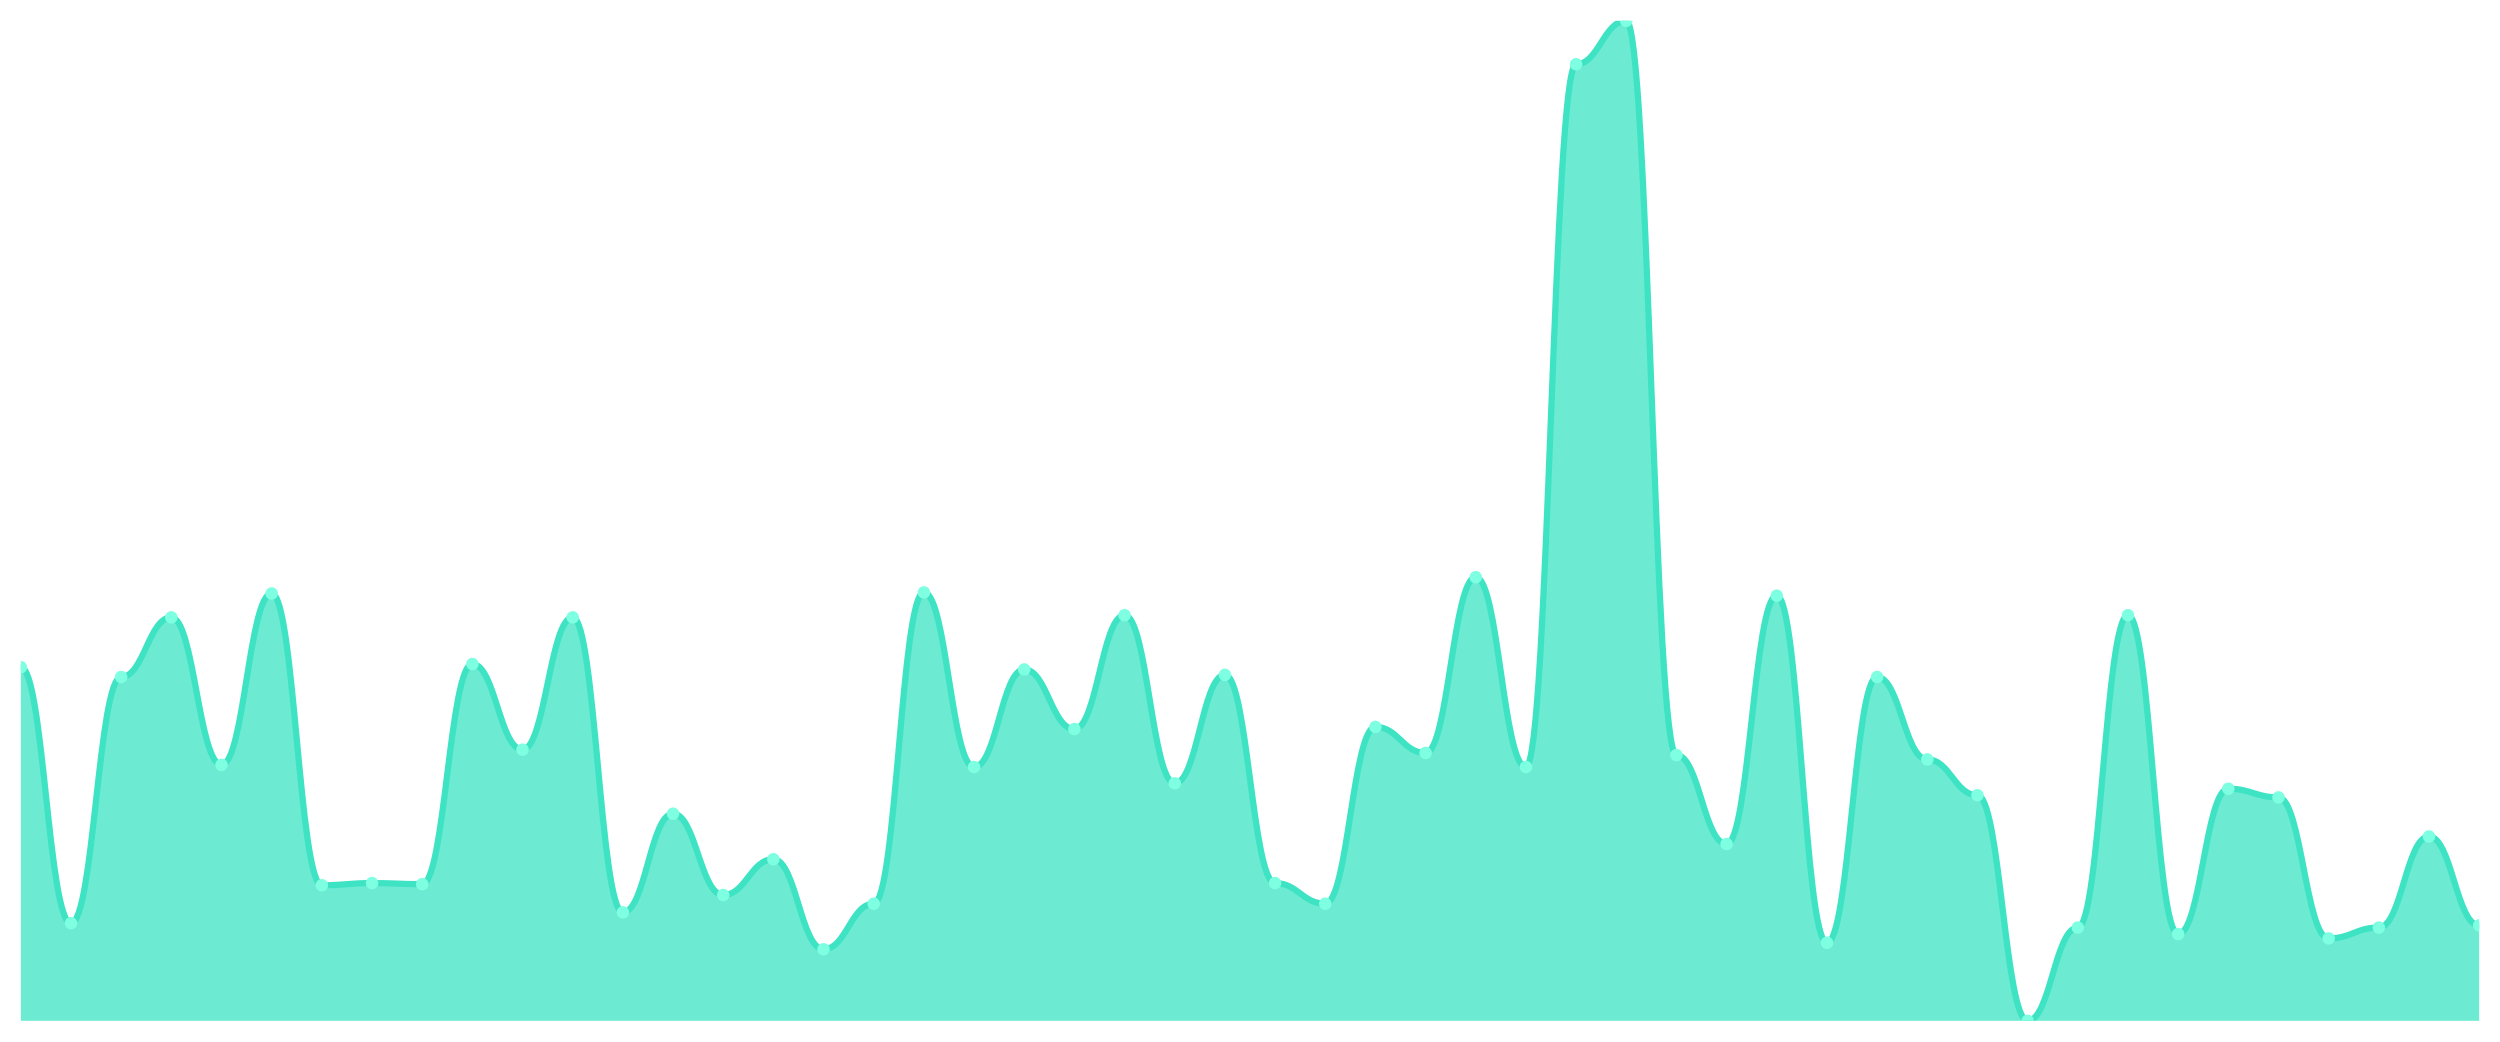
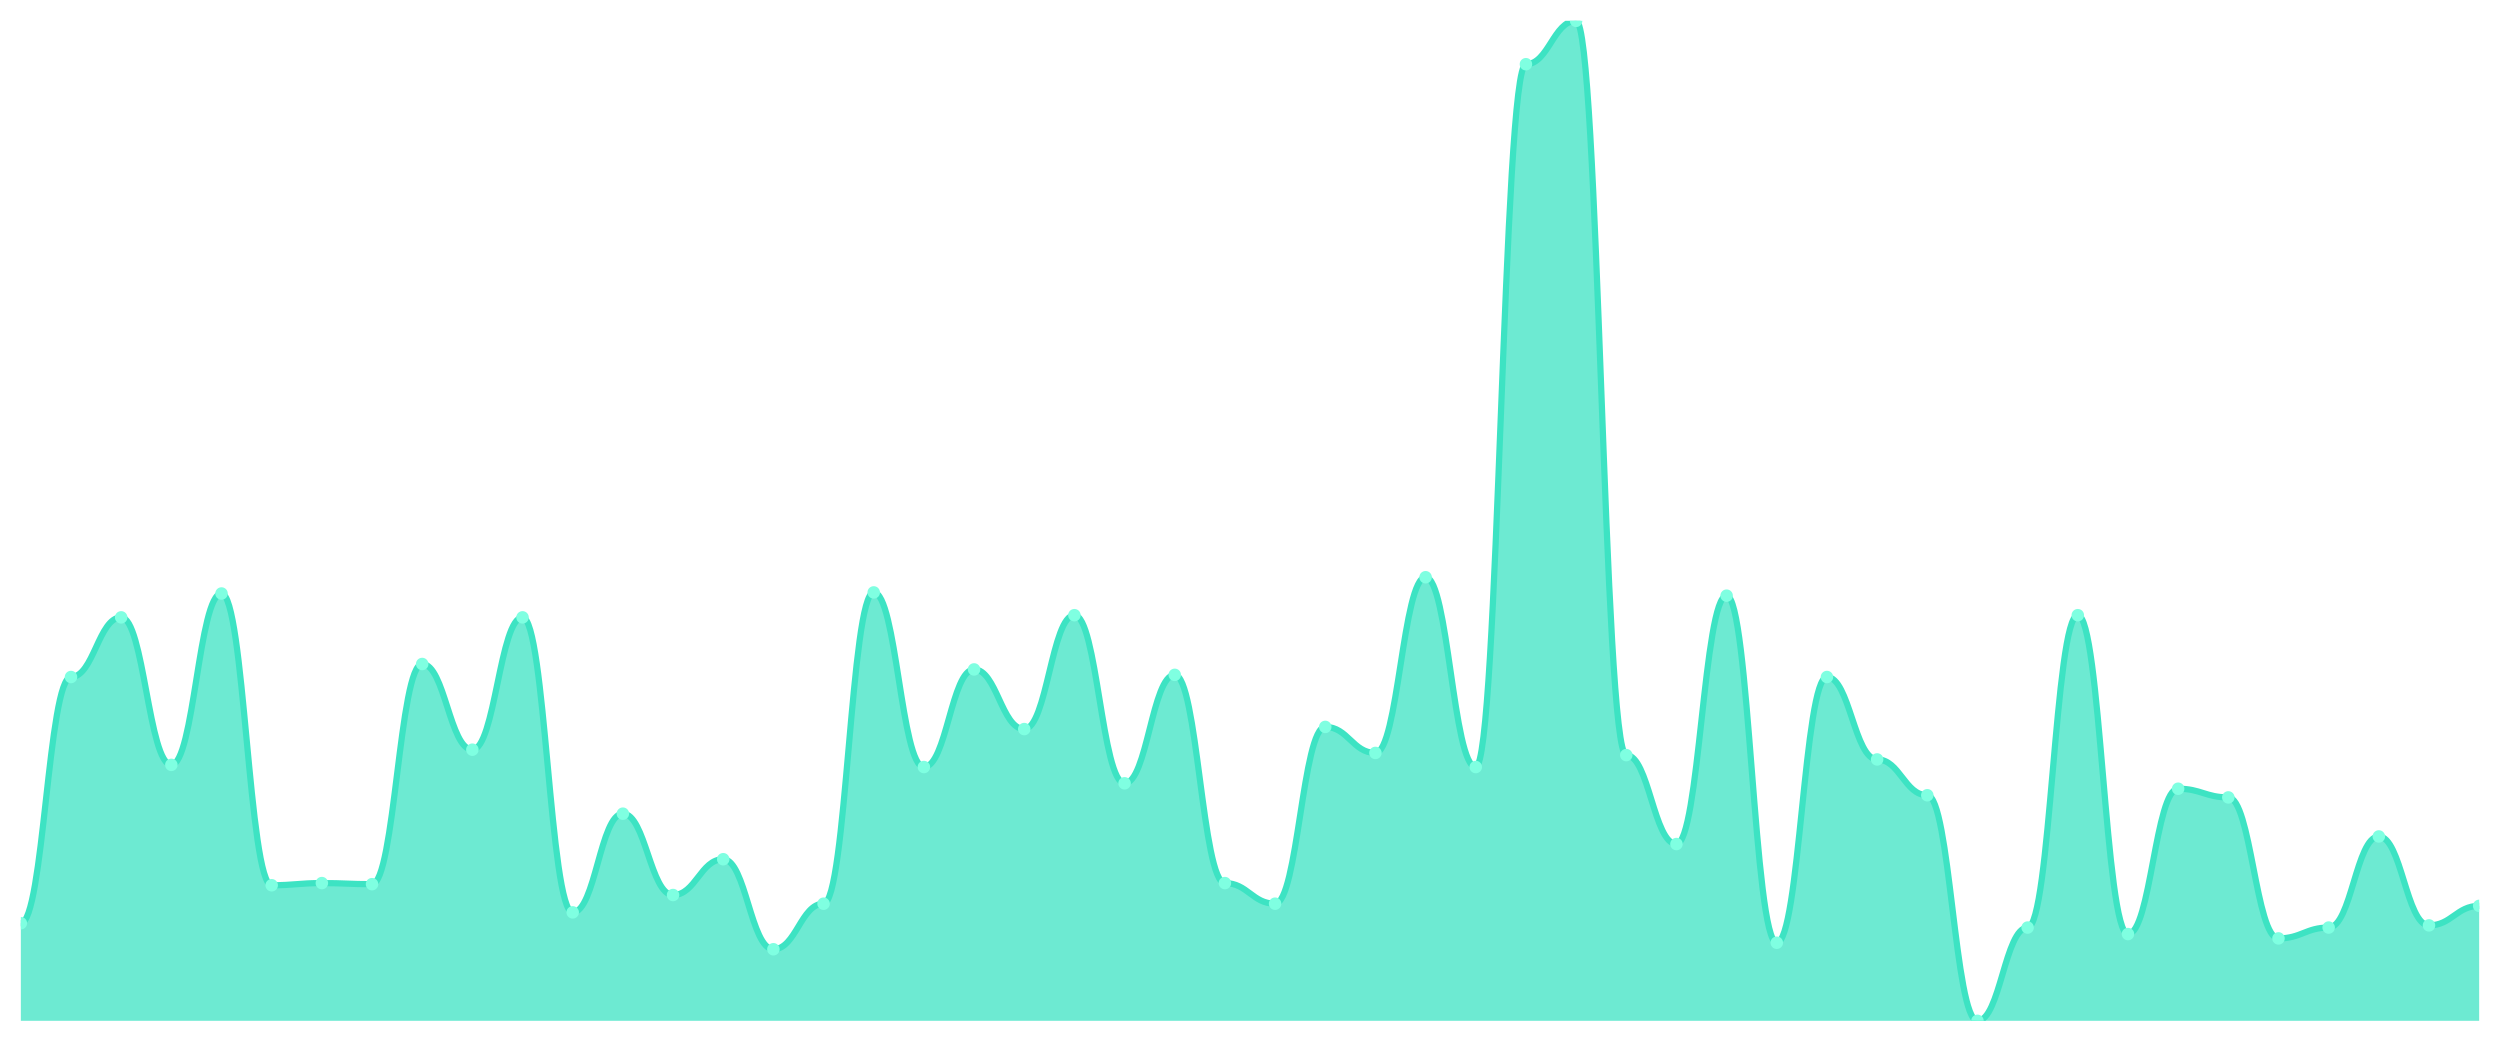
<svg xmlns="http://www.w3.org/2000/svg" viewBox="0 0 1200 500" width="1200" height="500">
  <defs>
    <clipPath id="c">
      <rect x="10" y="10" width="1180" height="480" />
    </clipPath>
  </defs>
  <rect width="1200" height="500" fill="none" />
  <g clip-path="url(#c)">
-     <path d="M 10,490 L 10,320.282 C 20.837,320.282 23.245,443.145 34.082,443.145 C 44.918,443.145 47.327,324.967 58.163,324.967 C 69,324.967 71.408,296.334 82.245,296.334 C 93.082,296.334 95.49,367.137 106.327,367.137 C 117.163,367.137 119.571,284.881 130.408,284.881 C 141.245,284.881 143.653,424.924 154.49,424.924 C 165.327,424.924 167.735,423.883 178.571,423.883 C 189.408,423.883 191.816,424.403 202.653,424.403 C 213.49,424.403 215.898,318.72 226.735,318.72 C 237.571,318.72 239.98,359.848 250.816,359.848 C 261.653,359.848 264.061,296.334 274.898,296.334 C 285.735,296.334 288.143,437.939 298.98,437.939 C 309.816,437.939 312.224,390.564 323.061,390.564 C 333.898,390.564 336.306,429.61 347.143,429.61 C 357.98,429.61 360.388,412.43 371.224,412.43 C 382.061,412.43 384.469,455.64 395.306,455.64 C 406.143,455.64 408.551,433.774 419.388,433.774 C 430.224,433.774 432.633,284.36 443.469,284.36 C 454.306,284.36 456.714,368.178 467.551,368.178 C 478.388,368.178 480.796,321.323 491.633,321.323 C 502.469,321.323 504.878,349.957 515.714,349.957 C 526.551,349.957 528.959,295.293 539.796,295.293 C 550.633,295.293 553.041,375.987 563.878,375.987 C 574.714,375.987 577.122,323.926 587.959,323.926 C 598.796,323.926 601.204,423.883 612.041,423.883 C 622.878,423.883 625.286,433.774 636.122,433.774 C 646.959,433.774 649.367,348.915 660.204,348.915 C 671.041,348.915 673.449,361.41 684.286,361.41 C 695.122,361.41 697.531,277.072 708.367,277.072 C 719.204,277.072 721.612,368.178 732.449,368.178 C 743.286,368.178 745.694,30.824 756.531,30.824 C 767.367,30.824 769.776,10 780.612,10 C 791.449,10 793.857,362.451 804.694,362.451 C 815.531,362.451 817.939,405.141 828.776,405.141 C 839.612,405.141 842.02,285.922 852.857,285.922 C 863.694,285.922 866.102,452.516 876.939,452.516 C 887.776,452.516 890.184,324.967 901.02,324.967 C 911.857,324.967 914.265,364.534 925.102,364.534 C 935.939,364.534 938.347,381.714 949.184,381.714 C 960.02,381.714 962.429,490 973.265,490 C 984.102,490 986.51,445.228 997.347,445.228 C 1008.184,445.228 1010.592,295.293 1021.429,295.293 C 1032.265,295.293 1034.673,448.351 1045.51,448.351 C 1056.347,448.351 1058.755,378.59 1069.592,378.59 C 1080.429,378.59 1082.837,382.755 1093.673,382.755 C 1104.51,382.755 1106.918,450.434 1117.755,450.434 C 1128.592,450.434 1131,445.228 1141.837,445.228 C 1152.673,445.228 1155.082,401.497 1165.918,401.497 C 1176.755,401.497 1179.163,444.187 1190,444.187 L 1190,490 Z" fill="rgba(61,227,195,0.75)" />
-     <path d="M 10,320.282 C 20.837,320.282 23.245,443.145 34.082,443.145 C 44.918,443.145 47.327,324.967 58.163,324.967 C 69,324.967 71.408,296.334 82.245,296.334 C 93.082,296.334 95.49,367.137 106.327,367.137 C 117.163,367.137 119.571,284.881 130.408,284.881 C 141.245,284.881 143.653,424.924 154.49,424.924 C 165.327,424.924 167.735,423.883 178.571,423.883 C 189.408,423.883 191.816,424.403 202.653,424.403 C 213.49,424.403 215.898,318.72 226.735,318.72 C 237.571,318.72 239.98,359.848 250.816,359.848 C 261.653,359.848 264.061,296.334 274.898,296.334 C 285.735,296.334 288.143,437.939 298.98,437.939 C 309.816,437.939 312.224,390.564 323.061,390.564 C 333.898,390.564 336.306,429.61 347.143,429.61 C 357.98,429.61 360.388,412.43 371.224,412.43 C 382.061,412.43 384.469,455.64 395.306,455.64 C 406.143,455.64 408.551,433.774 419.388,433.774 C 430.224,433.774 432.633,284.36 443.469,284.36 C 454.306,284.36 456.714,368.178 467.551,368.178 C 478.388,368.178 480.796,321.323 491.633,321.323 C 502.469,321.323 504.878,349.957 515.714,349.957 C 526.551,349.957 528.959,295.293 539.796,295.293 C 550.633,295.293 553.041,375.987 563.878,375.987 C 574.714,375.987 577.122,323.926 587.959,323.926 C 598.796,323.926 601.204,423.883 612.041,423.883 C 622.878,423.883 625.286,433.774 636.122,433.774 C 646.959,433.774 649.367,348.915 660.204,348.915 C 671.041,348.915 673.449,361.41 684.286,361.41 C 695.122,361.41 697.531,277.072 708.367,277.072 C 719.204,277.072 721.612,368.178 732.449,368.178 C 743.286,368.178 745.694,30.824 756.531,30.824 C 767.367,30.824 769.776,10 780.612,10 C 791.449,10 793.857,362.451 804.694,362.451 C 815.531,362.451 817.939,405.141 828.776,405.141 C 839.612,405.141 842.02,285.922 852.857,285.922 C 863.694,285.922 866.102,452.516 876.939,452.516 C 887.776,452.516 890.184,324.967 901.02,324.967 C 911.857,324.967 914.265,364.534 925.102,364.534 C 935.939,364.534 938.347,381.714 949.184,381.714 C 960.02,381.714 962.429,490 973.265,490 C 984.102,490 986.51,445.228 997.347,445.228 C 1008.184,445.228 1010.592,295.293 1021.429,295.293 C 1032.265,295.293 1034.673,448.351 1045.51,448.351 C 1056.347,448.351 1058.755,378.59 1069.592,378.59 C 1080.429,378.59 1082.837,382.755 1093.673,382.755 C 1104.51,382.755 1106.918,450.434 1117.755,450.434 C 1128.592,450.434 1131,445.228 1141.837,445.228 C 1152.673,445.228 1155.082,401.497 1165.918,401.497 C 1176.755,401.497 1179.163,444.187 1190,444.187" fill="none" stroke="#3de3c3" stroke-width="3" stroke-linecap="round" stroke-linejoin="round" />
-     <circle cx="10" cy="320.282" r="3" fill="#7fffe1" />
-     <circle cx="34.082" cy="443.145" r="3" fill="#7fffe1" />
-     <circle cx="58.163" cy="324.967" r="3" fill="#7fffe1" />
-     <circle cx="82.245" cy="296.334" r="3" fill="#7fffe1" />
-     <circle cx="106.327" cy="367.137" r="3" fill="#7fffe1" />
-     <circle cx="130.408" cy="284.881" r="3" fill="#7fffe1" />
-     <circle cx="154.49" cy="424.924" r="3" fill="#7fffe1" />
-     <circle cx="178.571" cy="423.883" r="3" fill="#7fffe1" />
-     <circle cx="202.653" cy="424.403" r="3" fill="#7fffe1" />
-     <circle cx="226.735" cy="318.72" r="3" fill="#7fffe1" />
-     <circle cx="250.816" cy="359.848" r="3" fill="#7fffe1" />
-     <circle cx="274.898" cy="296.334" r="3" fill="#7fffe1" />
-     <circle cx="298.98" cy="437.939" r="3" fill="#7fffe1" />
-     <circle cx="323.061" cy="390.564" r="3" fill="#7fffe1" />
-     <circle cx="347.143" cy="429.61" r="3" fill="#7fffe1" />
-     <circle cx="371.224" cy="412.43" r="3" fill="#7fffe1" />
-     <circle cx="395.306" cy="455.64" r="3" fill="#7fffe1" />
-     <circle cx="419.388" cy="433.774" r="3" fill="#7fffe1" />
-     <circle cx="443.469" cy="284.36" r="3" fill="#7fffe1" />
-     <circle cx="467.551" cy="368.178" r="3" fill="#7fffe1" />
-     <circle cx="491.633" cy="321.323" r="3" fill="#7fffe1" />
-     <circle cx="515.714" cy="349.957" r="3" fill="#7fffe1" />
-     <circle cx="539.796" cy="295.293" r="3" fill="#7fffe1" />
-     <circle cx="563.878" cy="375.987" r="3" fill="#7fffe1" />
-     <circle cx="587.959" cy="323.926" r="3" fill="#7fffe1" />
-     <circle cx="612.041" cy="423.883" r="3" fill="#7fffe1" />
-     <circle cx="636.122" cy="433.774" r="3" fill="#7fffe1" />
-     <circle cx="660.204" cy="348.915" r="3" fill="#7fffe1" />
-     <circle cx="684.286" cy="361.41" r="3" fill="#7fffe1" />
-     <circle cx="708.367" cy="277.072" r="3" fill="#7fffe1" />
-     <circle cx="732.449" cy="368.178" r="3" fill="#7fffe1" />
-     <circle cx="756.531" cy="30.824" r="3" fill="#7fffe1" />
-     <circle cx="780.612" cy="10" r="3" fill="#7fffe1" />
-     <circle cx="804.694" cy="362.451" r="3" fill="#7fffe1" />
-     <circle cx="828.776" cy="405.141" r="3" fill="#7fffe1" />
-     <circle cx="852.857" cy="285.922" r="3" fill="#7fffe1" />
-     <circle cx="876.939" cy="452.516" r="3" fill="#7fffe1" />
-     <circle cx="901.02" cy="324.967" r="3" fill="#7fffe1" />
-     <circle cx="925.102" cy="364.534" r="3" fill="#7fffe1" />
-     <circle cx="949.184" cy="381.714" r="3" fill="#7fffe1" />
-     <circle cx="973.265" cy="490" r="3" fill="#7fffe1" />
-     <circle cx="997.347" cy="445.228" r="3" fill="#7fffe1" />
-     <circle cx="1021.429" cy="295.293" r="3" fill="#7fffe1" />
-     <circle cx="1045.51" cy="448.351" r="3" fill="#7fffe1" />
-     <circle cx="1069.592" cy="378.59" r="3" fill="#7fffe1" />
-     <circle cx="1093.673" cy="382.755" r="3" fill="#7fffe1" />
-     <circle cx="1117.755" cy="450.434" r="3" fill="#7fffe1" />
-     <circle cx="1141.837" cy="445.228" r="3" fill="#7fffe1" />
-     <circle cx="1165.918" cy="401.497" r="3" fill="#7fffe1" />
-     <circle cx="1190" cy="444.187" r="3" fill="#7fffe1" />
+     <path d="M 10,490 L 10,443.145 C 20.837,443.145 23.245,324.967 34.082,324.967 C 44.918,324.967 47.327,296.334 58.163,296.334 C 69,296.334 71.408,367.137 82.245,367.137 C 93.082,367.137 95.49,284.881 106.327,284.881 C 117.163,284.881 119.571,424.924 130.408,424.924 C 141.245,424.924 143.653,423.883 154.49,423.883 C 165.327,423.883 167.735,424.403 178.571,424.403 C 189.408,424.403 191.816,318.72 202.653,318.72 C 213.49,318.72 215.898,359.848 226.735,359.848 C 237.571,359.848 239.98,296.334 250.816,296.334 C 261.653,296.334 264.061,437.939 274.898,437.939 C 285.735,437.939 288.143,390.564 298.98,390.564 C 309.816,390.564 312.224,429.61 323.061,429.61 C 333.898,429.61 336.306,412.43 347.143,412.43 C 357.98,412.43 360.388,455.64 371.224,455.64 C 382.061,455.64 384.469,433.774 395.306,433.774 C 406.143,433.774 408.551,284.36 419.388,284.36 C 430.224,284.36 432.633,368.178 443.469,368.178 C 454.306,368.178 456.714,321.323 467.551,321.323 C 478.388,321.323 480.796,349.957 491.633,349.957 C 502.469,349.957 504.878,295.293 515.714,295.293 C 526.551,295.293 528.959,375.987 539.796,375.987 C 550.633,375.987 553.041,323.926 563.878,323.926 C 574.714,323.926 577.122,423.883 587.959,423.883 C 598.796,423.883 601.204,433.774 612.041,433.774 C 622.878,433.774 625.286,348.915 636.122,348.915 C 646.959,348.915 649.367,361.41 660.204,361.41 C 671.041,361.41 673.449,277.072 684.286,277.072 C 695.122,277.072 697.531,368.178 708.367,368.178 C 719.204,368.178 721.612,30.824 732.449,30.824 C 743.286,30.824 745.694,10 756.531,10 C 767.367,10 769.776,362.451 780.612,362.451 C 791.449,362.451 793.857,405.141 804.694,405.141 C 815.531,405.141 817.939,285.922 828.776,285.922 C 839.612,285.922 842.02,452.516 852.857,452.516 C 863.694,452.516 866.102,324.967 876.939,324.967 C 887.776,324.967 890.184,364.534 901.02,364.534 C 911.857,364.534 914.265,381.714 925.102,381.714 C 935.939,381.714 938.347,490 949.184,490 C 960.02,490 962.429,445.228 973.265,445.228 C 984.102,445.228 986.51,295.293 997.347,295.293 C 1008.184,295.293 1010.592,448.351 1021.429,448.351 C 1032.265,448.351 1034.673,378.59 1045.51,378.59 C 1056.347,378.59 1058.755,382.755 1069.592,382.755 C 1080.429,382.755 1082.837,450.434 1093.673,450.434 C 1104.51,450.434 1106.918,445.228 1117.755,445.228 C 1128.592,445.228 1131,401.497 1141.837,401.497 C 1152.673,401.497 1155.082,444.187 1165.918,444.187 C 1176.755,444.187 1179.163,434.816 1190,434.816 L 1190,490 Z" fill="rgba(61,227,195,0.75)" />
+     <path d="M 10,443.145 C 20.837,443.145 23.245,324.967 34.082,324.967 C 44.918,324.967 47.327,296.334 58.163,296.334 C 69,296.334 71.408,367.137 82.245,367.137 C 93.082,367.137 95.49,284.881 106.327,284.881 C 117.163,284.881 119.571,424.924 130.408,424.924 C 141.245,424.924 143.653,423.883 154.49,423.883 C 165.327,423.883 167.735,424.403 178.571,424.403 C 189.408,424.403 191.816,318.72 202.653,318.72 C 213.49,318.72 215.898,359.848 226.735,359.848 C 237.571,359.848 239.98,296.334 250.816,296.334 C 261.653,296.334 264.061,437.939 274.898,437.939 C 285.735,437.939 288.143,390.564 298.98,390.564 C 309.816,390.564 312.224,429.61 323.061,429.61 C 333.898,429.61 336.306,412.43 347.143,412.43 C 357.98,412.43 360.388,455.64 371.224,455.64 C 382.061,455.64 384.469,433.774 395.306,433.774 C 406.143,433.774 408.551,284.36 419.388,284.36 C 430.224,284.36 432.633,368.178 443.469,368.178 C 454.306,368.178 456.714,321.323 467.551,321.323 C 478.388,321.323 480.796,349.957 491.633,349.957 C 502.469,349.957 504.878,295.293 515.714,295.293 C 526.551,295.293 528.959,375.987 539.796,375.987 C 550.633,375.987 553.041,323.926 563.878,323.926 C 574.714,323.926 577.122,423.883 587.959,423.883 C 598.796,423.883 601.204,433.774 612.041,433.774 C 622.878,433.774 625.286,348.915 636.122,348.915 C 646.959,348.915 649.367,361.41 660.204,361.41 C 671.041,361.41 673.449,277.072 684.286,277.072 C 695.122,277.072 697.531,368.178 708.367,368.178 C 719.204,368.178 721.612,30.824 732.449,30.824 C 743.286,30.824 745.694,10 756.531,10 C 767.367,10 769.776,362.451 780.612,362.451 C 791.449,362.451 793.857,405.141 804.694,405.141 C 815.531,405.141 817.939,285.922 828.776,285.922 C 839.612,285.922 842.02,452.516 852.857,452.516 C 863.694,452.516 866.102,324.967 876.939,324.967 C 887.776,324.967 890.184,364.534 901.02,364.534 C 911.857,364.534 914.265,381.714 925.102,381.714 C 935.939,381.714 938.347,490 949.184,490 C 960.02,490 962.429,445.228 973.265,445.228 C 984.102,445.228 986.51,295.293 997.347,295.293 C 1008.184,295.293 1010.592,448.351 1021.429,448.351 C 1032.265,448.351 1034.673,378.59 1045.51,378.59 C 1056.347,378.59 1058.755,382.755 1069.592,382.755 C 1080.429,382.755 1082.837,450.434 1093.673,450.434 C 1104.51,450.434 1106.918,445.228 1117.755,445.228 C 1128.592,445.228 1131,401.497 1141.837,401.497 C 1152.673,401.497 1155.082,444.187 1165.918,444.187 C 1176.755,444.187 1179.163,434.816 1190,434.816" fill="none" stroke="#3de3c3" stroke-width="3" stroke-linecap="round" stroke-linejoin="round" />
+     <circle cx="10" cy="443.145" r="3" fill="#7fffe1" />
+     <circle cx="34.082" cy="324.967" r="3" fill="#7fffe1" />
+     <circle cx="58.163" cy="296.334" r="3" fill="#7fffe1" />
+     <circle cx="82.245" cy="367.137" r="3" fill="#7fffe1" />
+     <circle cx="106.327" cy="284.881" r="3" fill="#7fffe1" />
+     <circle cx="130.408" cy="424.924" r="3" fill="#7fffe1" />
+     <circle cx="154.49" cy="423.883" r="3" fill="#7fffe1" />
+     <circle cx="178.571" cy="424.403" r="3" fill="#7fffe1" />
+     <circle cx="202.653" cy="318.72" r="3" fill="#7fffe1" />
+     <circle cx="226.735" cy="359.848" r="3" fill="#7fffe1" />
+     <circle cx="250.816" cy="296.334" r="3" fill="#7fffe1" />
+     <circle cx="274.898" cy="437.939" r="3" fill="#7fffe1" />
+     <circle cx="298.98" cy="390.564" r="3" fill="#7fffe1" />
+     <circle cx="323.061" cy="429.61" r="3" fill="#7fffe1" />
+     <circle cx="347.143" cy="412.43" r="3" fill="#7fffe1" />
+     <circle cx="371.224" cy="455.64" r="3" fill="#7fffe1" />
+     <circle cx="395.306" cy="433.774" r="3" fill="#7fffe1" />
+     <circle cx="419.388" cy="284.36" r="3" fill="#7fffe1" />
+     <circle cx="443.469" cy="368.178" r="3" fill="#7fffe1" />
+     <circle cx="467.551" cy="321.323" r="3" fill="#7fffe1" />
+     <circle cx="491.633" cy="349.957" r="3" fill="#7fffe1" />
+     <circle cx="515.714" cy="295.293" r="3" fill="#7fffe1" />
+     <circle cx="539.796" cy="375.987" r="3" fill="#7fffe1" />
+     <circle cx="563.878" cy="323.926" r="3" fill="#7fffe1" />
+     <circle cx="587.959" cy="423.883" r="3" fill="#7fffe1" />
+     <circle cx="612.041" cy="433.774" r="3" fill="#7fffe1" />
+     <circle cx="636.122" cy="348.915" r="3" fill="#7fffe1" />
+     <circle cx="660.204" cy="361.41" r="3" fill="#7fffe1" />
+     <circle cx="684.286" cy="277.072" r="3" fill="#7fffe1" />
+     <circle cx="708.367" cy="368.178" r="3" fill="#7fffe1" />
+     <circle cx="732.449" cy="30.824" r="3" fill="#7fffe1" />
+     <circle cx="756.531" cy="10" r="3" fill="#7fffe1" />
+     <circle cx="780.612" cy="362.451" r="3" fill="#7fffe1" />
+     <circle cx="804.694" cy="405.141" r="3" fill="#7fffe1" />
+     <circle cx="828.776" cy="285.922" r="3" fill="#7fffe1" />
+     <circle cx="852.857" cy="452.516" r="3" fill="#7fffe1" />
+     <circle cx="876.939" cy="324.967" r="3" fill="#7fffe1" />
+     <circle cx="901.02" cy="364.534" r="3" fill="#7fffe1" />
+     <circle cx="925.102" cy="381.714" r="3" fill="#7fffe1" />
+     <circle cx="949.184" cy="490" r="3" fill="#7fffe1" />
+     <circle cx="973.265" cy="445.228" r="3" fill="#7fffe1" />
+     <circle cx="997.347" cy="295.293" r="3" fill="#7fffe1" />
+     <circle cx="1021.429" cy="448.351" r="3" fill="#7fffe1" />
+     <circle cx="1045.51" cy="378.59" r="3" fill="#7fffe1" />
+     <circle cx="1069.592" cy="382.755" r="3" fill="#7fffe1" />
+     <circle cx="1093.673" cy="450.434" r="3" fill="#7fffe1" />
+     <circle cx="1117.755" cy="445.228" r="3" fill="#7fffe1" />
+     <circle cx="1141.837" cy="401.497" r="3" fill="#7fffe1" />
+     <circle cx="1165.918" cy="444.187" r="3" fill="#7fffe1" />
+     <circle cx="1190" cy="434.816" r="3" fill="#7fffe1" />
  </g>
</svg>
